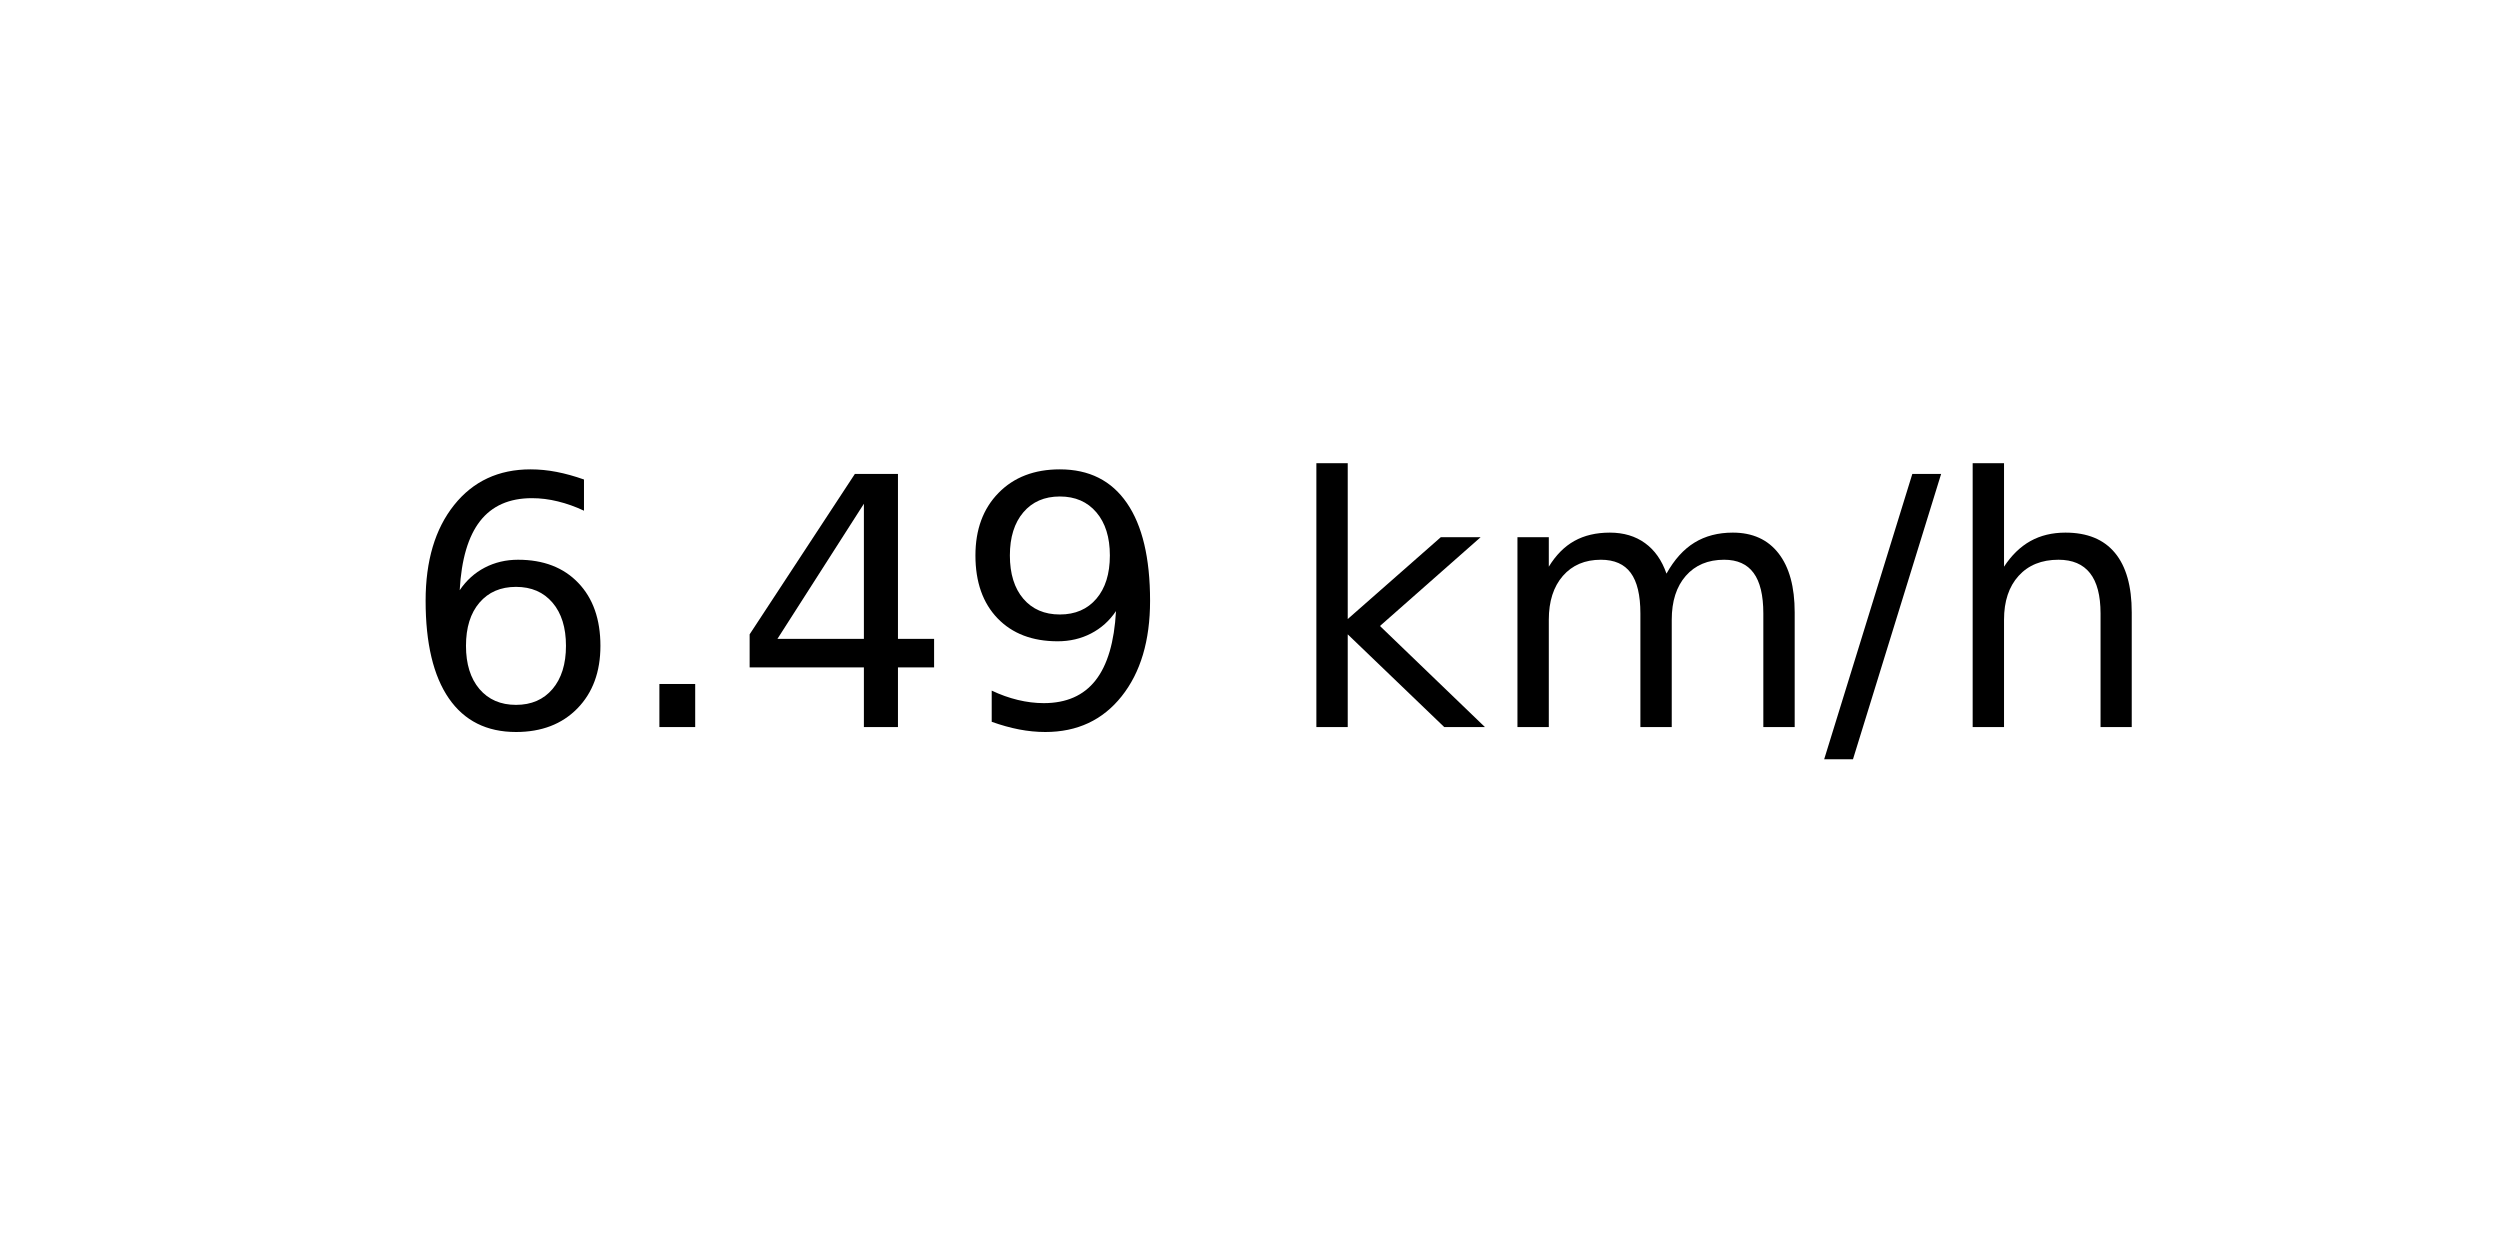
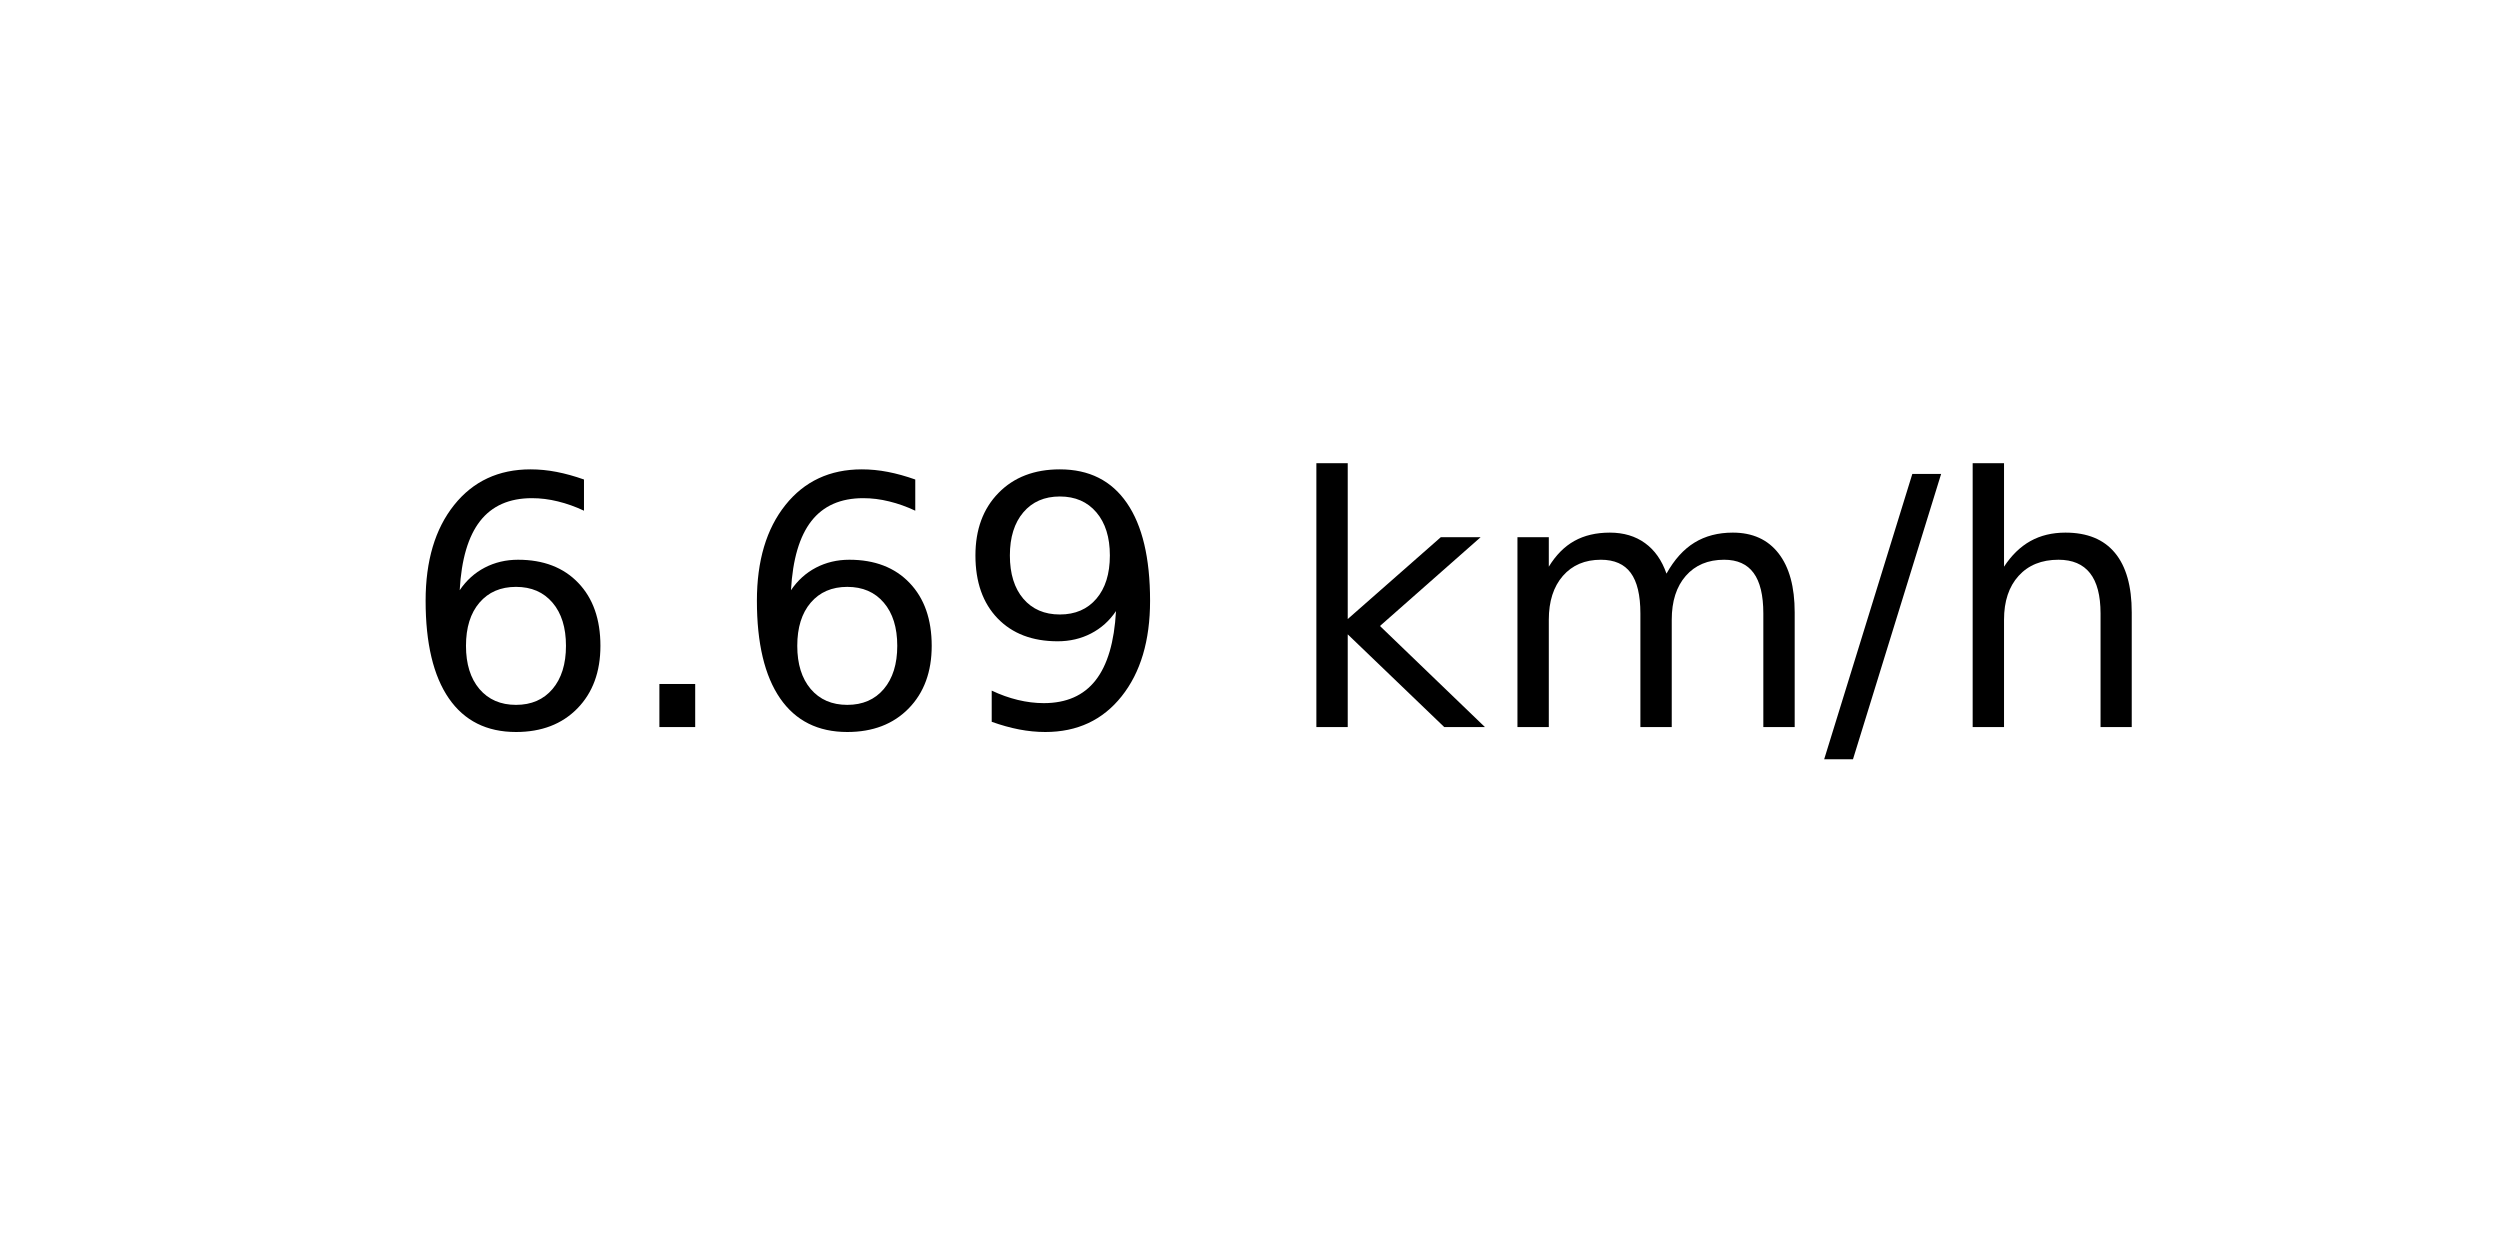
<svg xmlns="http://www.w3.org/2000/svg" xmlns:xlink="http://www.w3.org/1999/xlink" width="72pt" height="36pt" viewBox="0 0 72 36" version="1.1">
  <defs>
    <style type="text/css">*{stroke-linejoin: round; stroke-linecap: butt}</style>
  </defs>
  <g id="figure_1">
    <g id="axes_1">
      <g id="text_1">
        <g transform="translate(11.55937 20.93937) scale(0.1 -0.1)">
          <defs>
            <path id="DejaVuSans-36" d="M 2113 2584  Q 1688 2584 1439 2293  Q 1191 2003 1191 1497  Q 1191 994 1439 701  Q 1688 409 2113 409  Q 2538 409 2786 701  Q 3034 994 3034 1497  Q 3034 2003 2786 2293  Q 2538 2584 2113 2584  z M 3366 4563  L 3366 3988  Q 3128 4100 2886 4159  Q 2644 4219 2406 4219  Q 1781 4219 1451 3797  Q 1122 3375 1075 2522  Q 1259 2794 1537 2939  Q 1816 3084 2150 3084  Q 2853 3084 3261 2657  Q 3669 2231 3669 1497  Q 3669 778 3244 343  Q 2819 -91 2113 -91  Q 1303 -91 875 529  Q 447 1150 447 2328  Q 447 3434 972 4092  Q 1497 4750 2381 4750  Q 2619 4750 2861 4703  Q 3103 4656 3366 4563  z " transform="scale(0.015625)" />
            <path id="DejaVuSans-2e" d="M 684 794  L 1344 794  L 1344 0  L 684 0  L 684 794  z " transform="scale(0.015625)" />
-             <path id="DejaVuSans-34" d="M 2419 4116  L 825 1625  L 2419 1625  L 2419 4116  z M 2253 4666  L 3047 4666  L 3047 1625  L 3713 1625  L 3713 1100  L 3047 1100  L 3047 0  L 2419 0  L 2419 1100  L 313 1100  L 313 1709  L 2253 4666  z " transform="scale(0.015625)" />
            <path id="DejaVuSans-39" d="M 703 97  L 703 672  Q 941 559 1184 500  Q 1428 441 1663 441  Q 2288 441 2617 861  Q 2947 1281 2994 2138  Q 2813 1869 2534 1725  Q 2256 1581 1919 1581  Q 1219 1581 811 2004  Q 403 2428 403 3163  Q 403 3881 828 4315  Q 1253 4750 1959 4750  Q 2769 4750 3195 4129  Q 3622 3509 3622 2328  Q 3622 1225 3098 567  Q 2575 -91 1691 -91  Q 1453 -91 1209 -44  Q 966 3 703 97  z M 1959 2075  Q 2384 2075 2632 2365  Q 2881 2656 2881 3163  Q 2881 3666 2632 3958  Q 2384 4250 1959 4250  Q 1534 4250 1286 3958  Q 1038 3666 1038 3163  Q 1038 2656 1286 2365  Q 1534 2075 1959 2075  z " transform="scale(0.015625)" />
            <path id="DejaVuSans-20" transform="scale(0.015625)" />
            <path id="DejaVuSans-6b" d="M 581 4863  L 1159 4863  L 1159 1991  L 2875 3500  L 3609 3500  L 1753 1863  L 3688 0  L 2938 0  L 1159 1709  L 1159 0  L 581 0  L 581 4863  z " transform="scale(0.015625)" />
            <path id="DejaVuSans-6d" d="M 3328 2828  Q 3544 3216 3844 3400  Q 4144 3584 4550 3584  Q 5097 3584 5394 3201  Q 5691 2819 5691 2113  L 5691 0  L 5113 0  L 5113 2094  Q 5113 2597 4934 2840  Q 4756 3084 4391 3084  Q 3944 3084 3684 2787  Q 3425 2491 3425 1978  L 3425 0  L 2847 0  L 2847 2094  Q 2847 2600 2669 2842  Q 2491 3084 2119 3084  Q 1678 3084 1418 2786  Q 1159 2488 1159 1978  L 1159 0  L 581 0  L 581 3500  L 1159 3500  L 1159 2956  Q 1356 3278 1631 3431  Q 1906 3584 2284 3584  Q 2666 3584 2933 3390  Q 3200 3197 3328 2828  z " transform="scale(0.015625)" />
            <path id="DejaVuSans-2f" d="M 1625 4666  L 2156 4666  L 531 -594  L 0 -594  L 1625 4666  z " transform="scale(0.015625)" />
            <path id="DejaVuSans-68" d="M 3513 2113  L 3513 0  L 2938 0  L 2938 2094  Q 2938 2591 2744 2837  Q 2550 3084 2163 3084  Q 1697 3084 1428 2787  Q 1159 2491 1159 1978  L 1159 0  L 581 0  L 581 4863  L 1159 4863  L 1159 2956  Q 1366 3272 1645 3428  Q 1925 3584 2291 3584  Q 2894 3584 3203 3211  Q 3513 2838 3513 2113  z " transform="scale(0.015625)" />
          </defs>
          <use xlink:href="#DejaVuSans-36" />
          <use xlink:href="#DejaVuSans-2e" x="63.623" />
-           <use xlink:href="#DejaVuSans-34" x="95.41" />
+           <use xlink:href="#DejaVuSans-36" x="95.41" />
          <use xlink:href="#DejaVuSans-39" x="159.033" />
          <use xlink:href="#DejaVuSans-20" x="222.656" />
          <use xlink:href="#DejaVuSans-6b" x="254.443" />
          <use xlink:href="#DejaVuSans-6d" x="312.354" />
          <use xlink:href="#DejaVuSans-2f" x="409.766" />
          <use xlink:href="#DejaVuSans-68" x="443.457" />
        </g>
      </g>
    </g>
  </g>
</svg>
